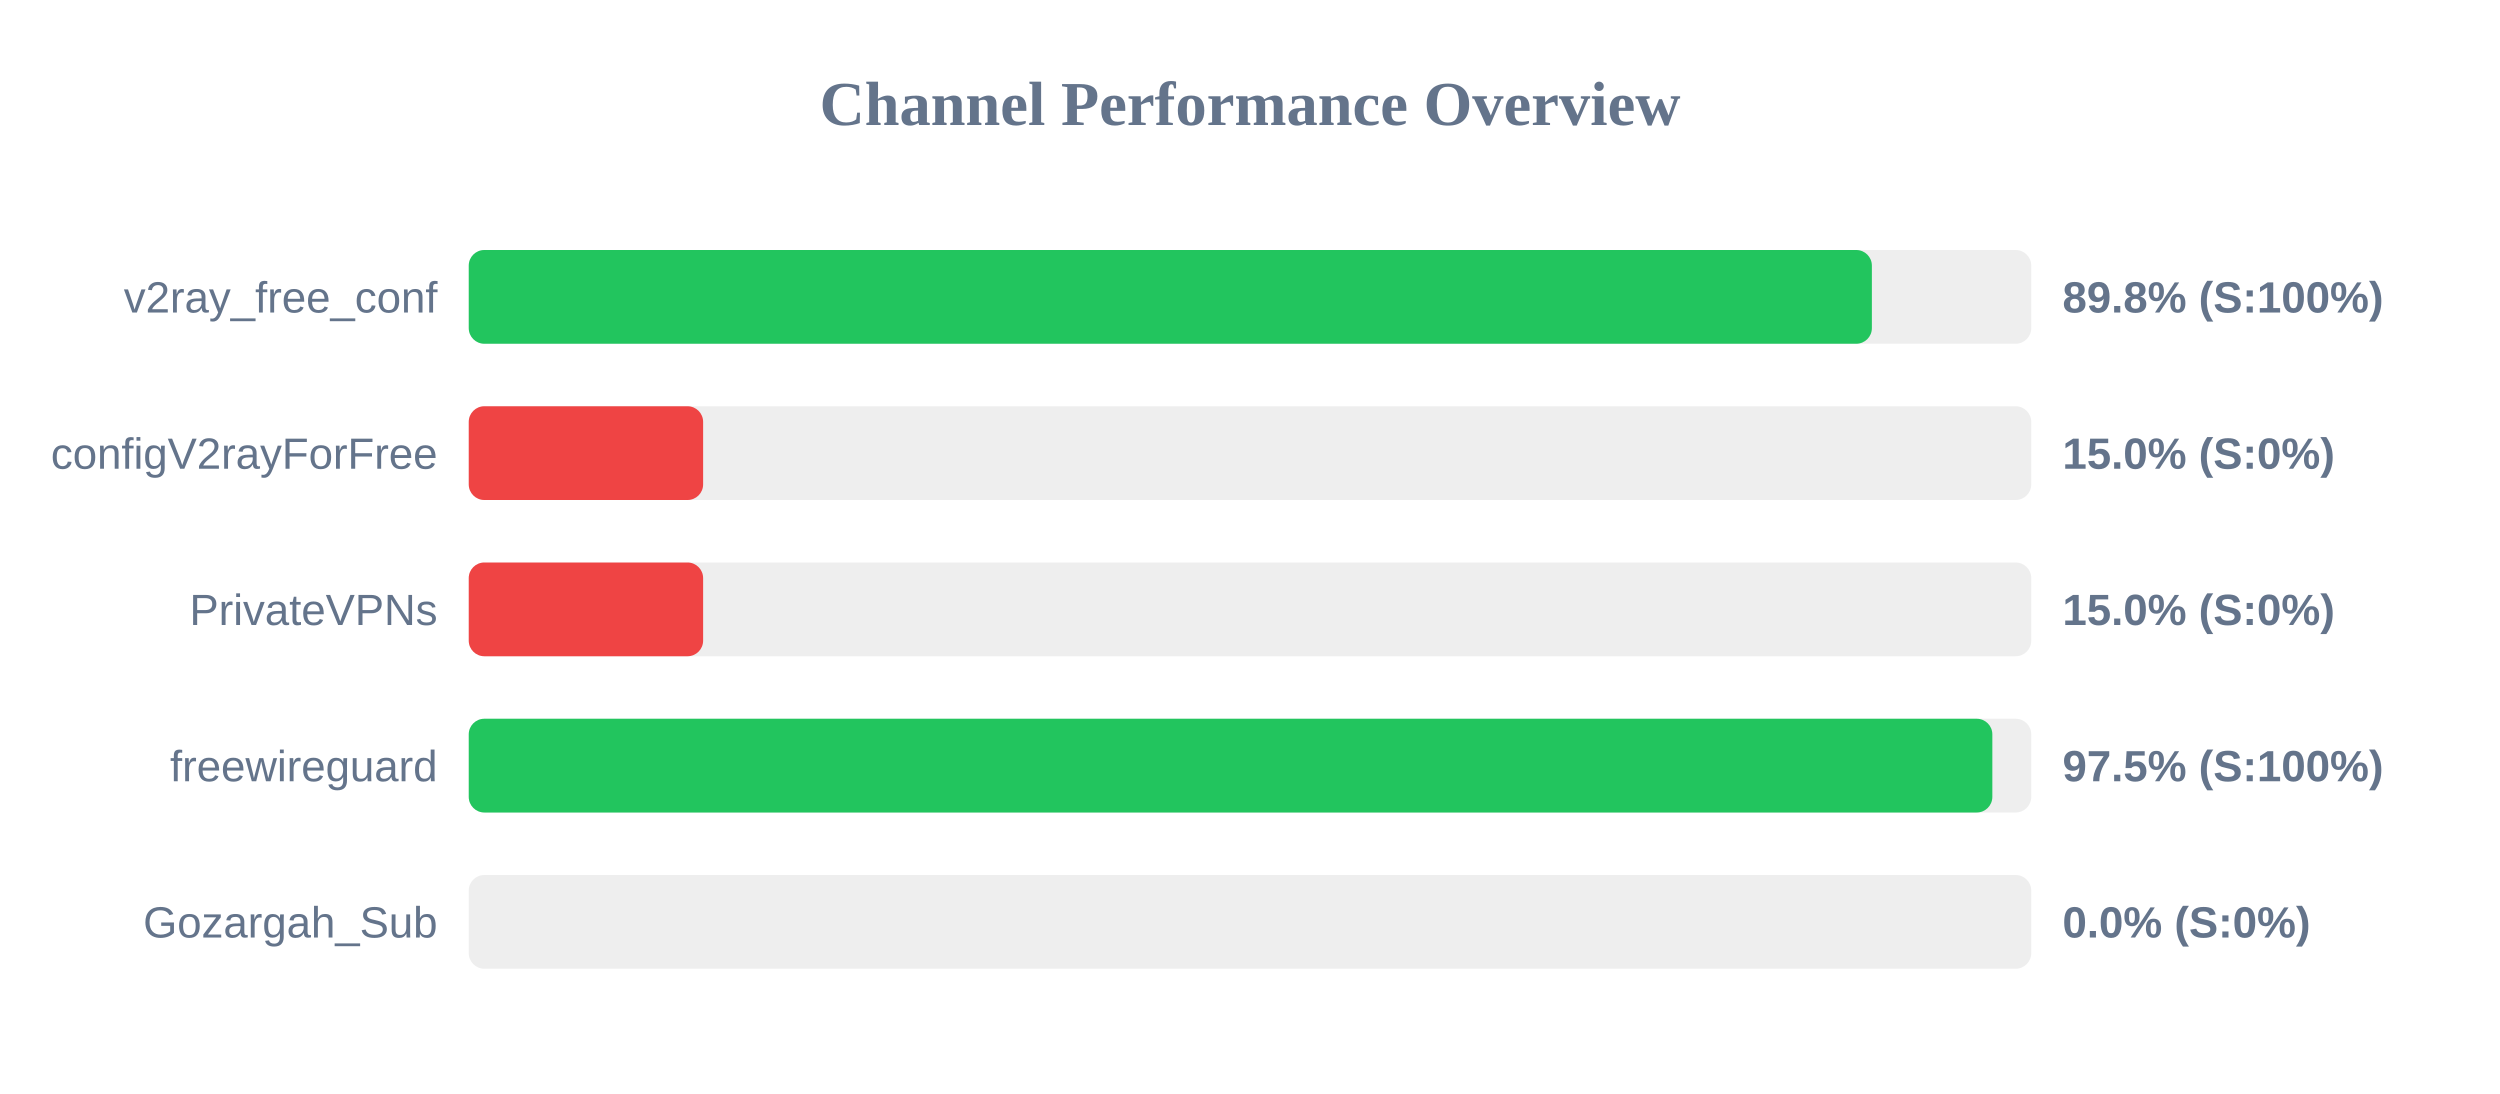
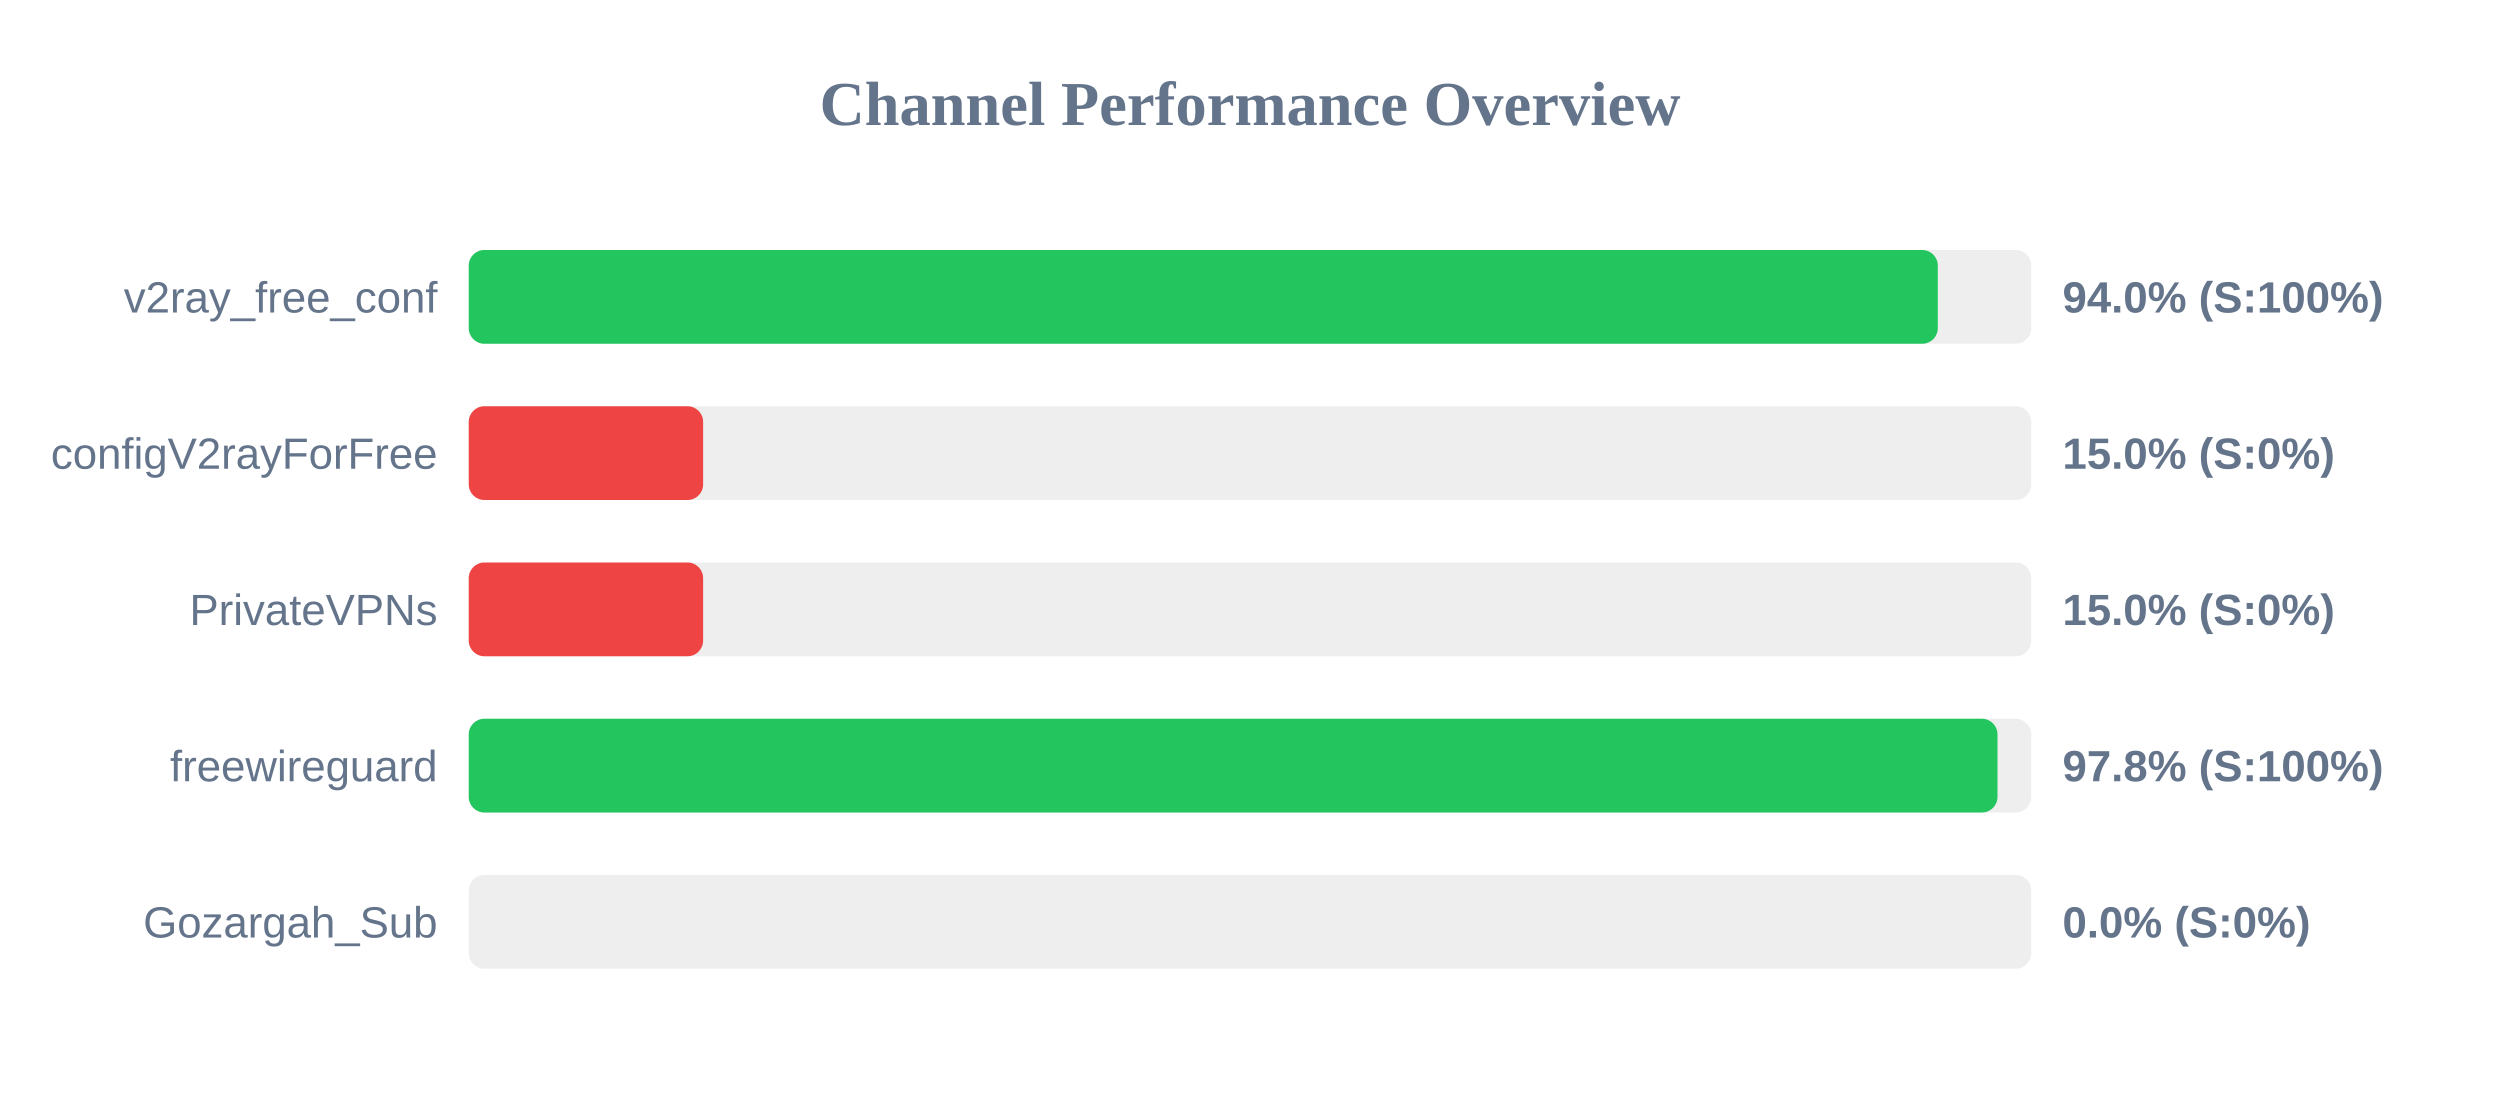
<svg xmlns="http://www.w3.org/2000/svg" width="800" height="350" version="1.1">
  <style>
        .row { font: 14px Arial; fill: #64748b; }
        .score { font: bold 14px Arial; fill: #64748b; }
    </style>
  <text x="400" y="40" text-anchor="middle" font-size="20px" font-weight="bold" fill="#64748b">Channel Performance Overview</text>
  <rect x="150" y="80" width="500" height="30" fill="#eee" rx="5" />
-   <rect x="150" y="80" width="449.0" height="30" fill="#22c55e" rx="5" />
+   <rect x="150" y="80" width="470.1" height="30" fill="#22c55e" rx="5" />
  <text x="140" y="100" text-anchor="end" class="row">v2ray_free_conf</text>
-   <text x="660" y="100" text-anchor="start" class="score">89.8% (S:100%)</text>
+   <text x="660" y="100" text-anchor="start" class="score">94.0% (S:100%)</text>
  <rect x="150" y="130" width="500" height="30" fill="#eee" rx="5" />
  <rect x="150" y="130" width="75.0" height="30" fill="#ef4444" rx="5" />
  <text x="140" y="150" text-anchor="end" class="row">configV2rayForFree</text>
  <text x="660" y="150" text-anchor="start" class="score">15.0% (S:0%)</text>
  <rect x="150" y="180" width="500" height="30" fill="#eee" rx="5" />
  <rect x="150" y="180" width="75.0" height="30" fill="#ef4444" rx="5" />
  <text x="140" y="200" text-anchor="end" class="row">PrivateVPNs</text>
  <text x="660" y="200" text-anchor="start" class="score">15.0% (S:0%)</text>
  <rect x="150" y="230" width="500" height="30" fill="#eee" rx="5" />
-   <rect x="150" y="230" width="487.55" height="30" fill="#22c55e" rx="5" />
+   <rect x="150" y="230" width="489.2" height="30" fill="#22c55e" rx="5" />
  <text x="140" y="250" text-anchor="end" class="row">freewireguard</text>
-   <text x="660" y="250" text-anchor="start" class="score">97.5% (S:100%)</text>
+   <text x="660" y="250" text-anchor="start" class="score">97.8% (S:100%)</text>
  <rect x="150" y="280" width="500" height="30" fill="#eee" rx="5" />
  <rect x="150" y="280" width="0.0" height="30" fill="#ef4444" rx="5" />
  <text x="140" y="300" text-anchor="end" class="row">Gozargah_Sub</text>
  <text x="660" y="300" text-anchor="start" class="score">0.0% (S:0%)</text>
</svg>
